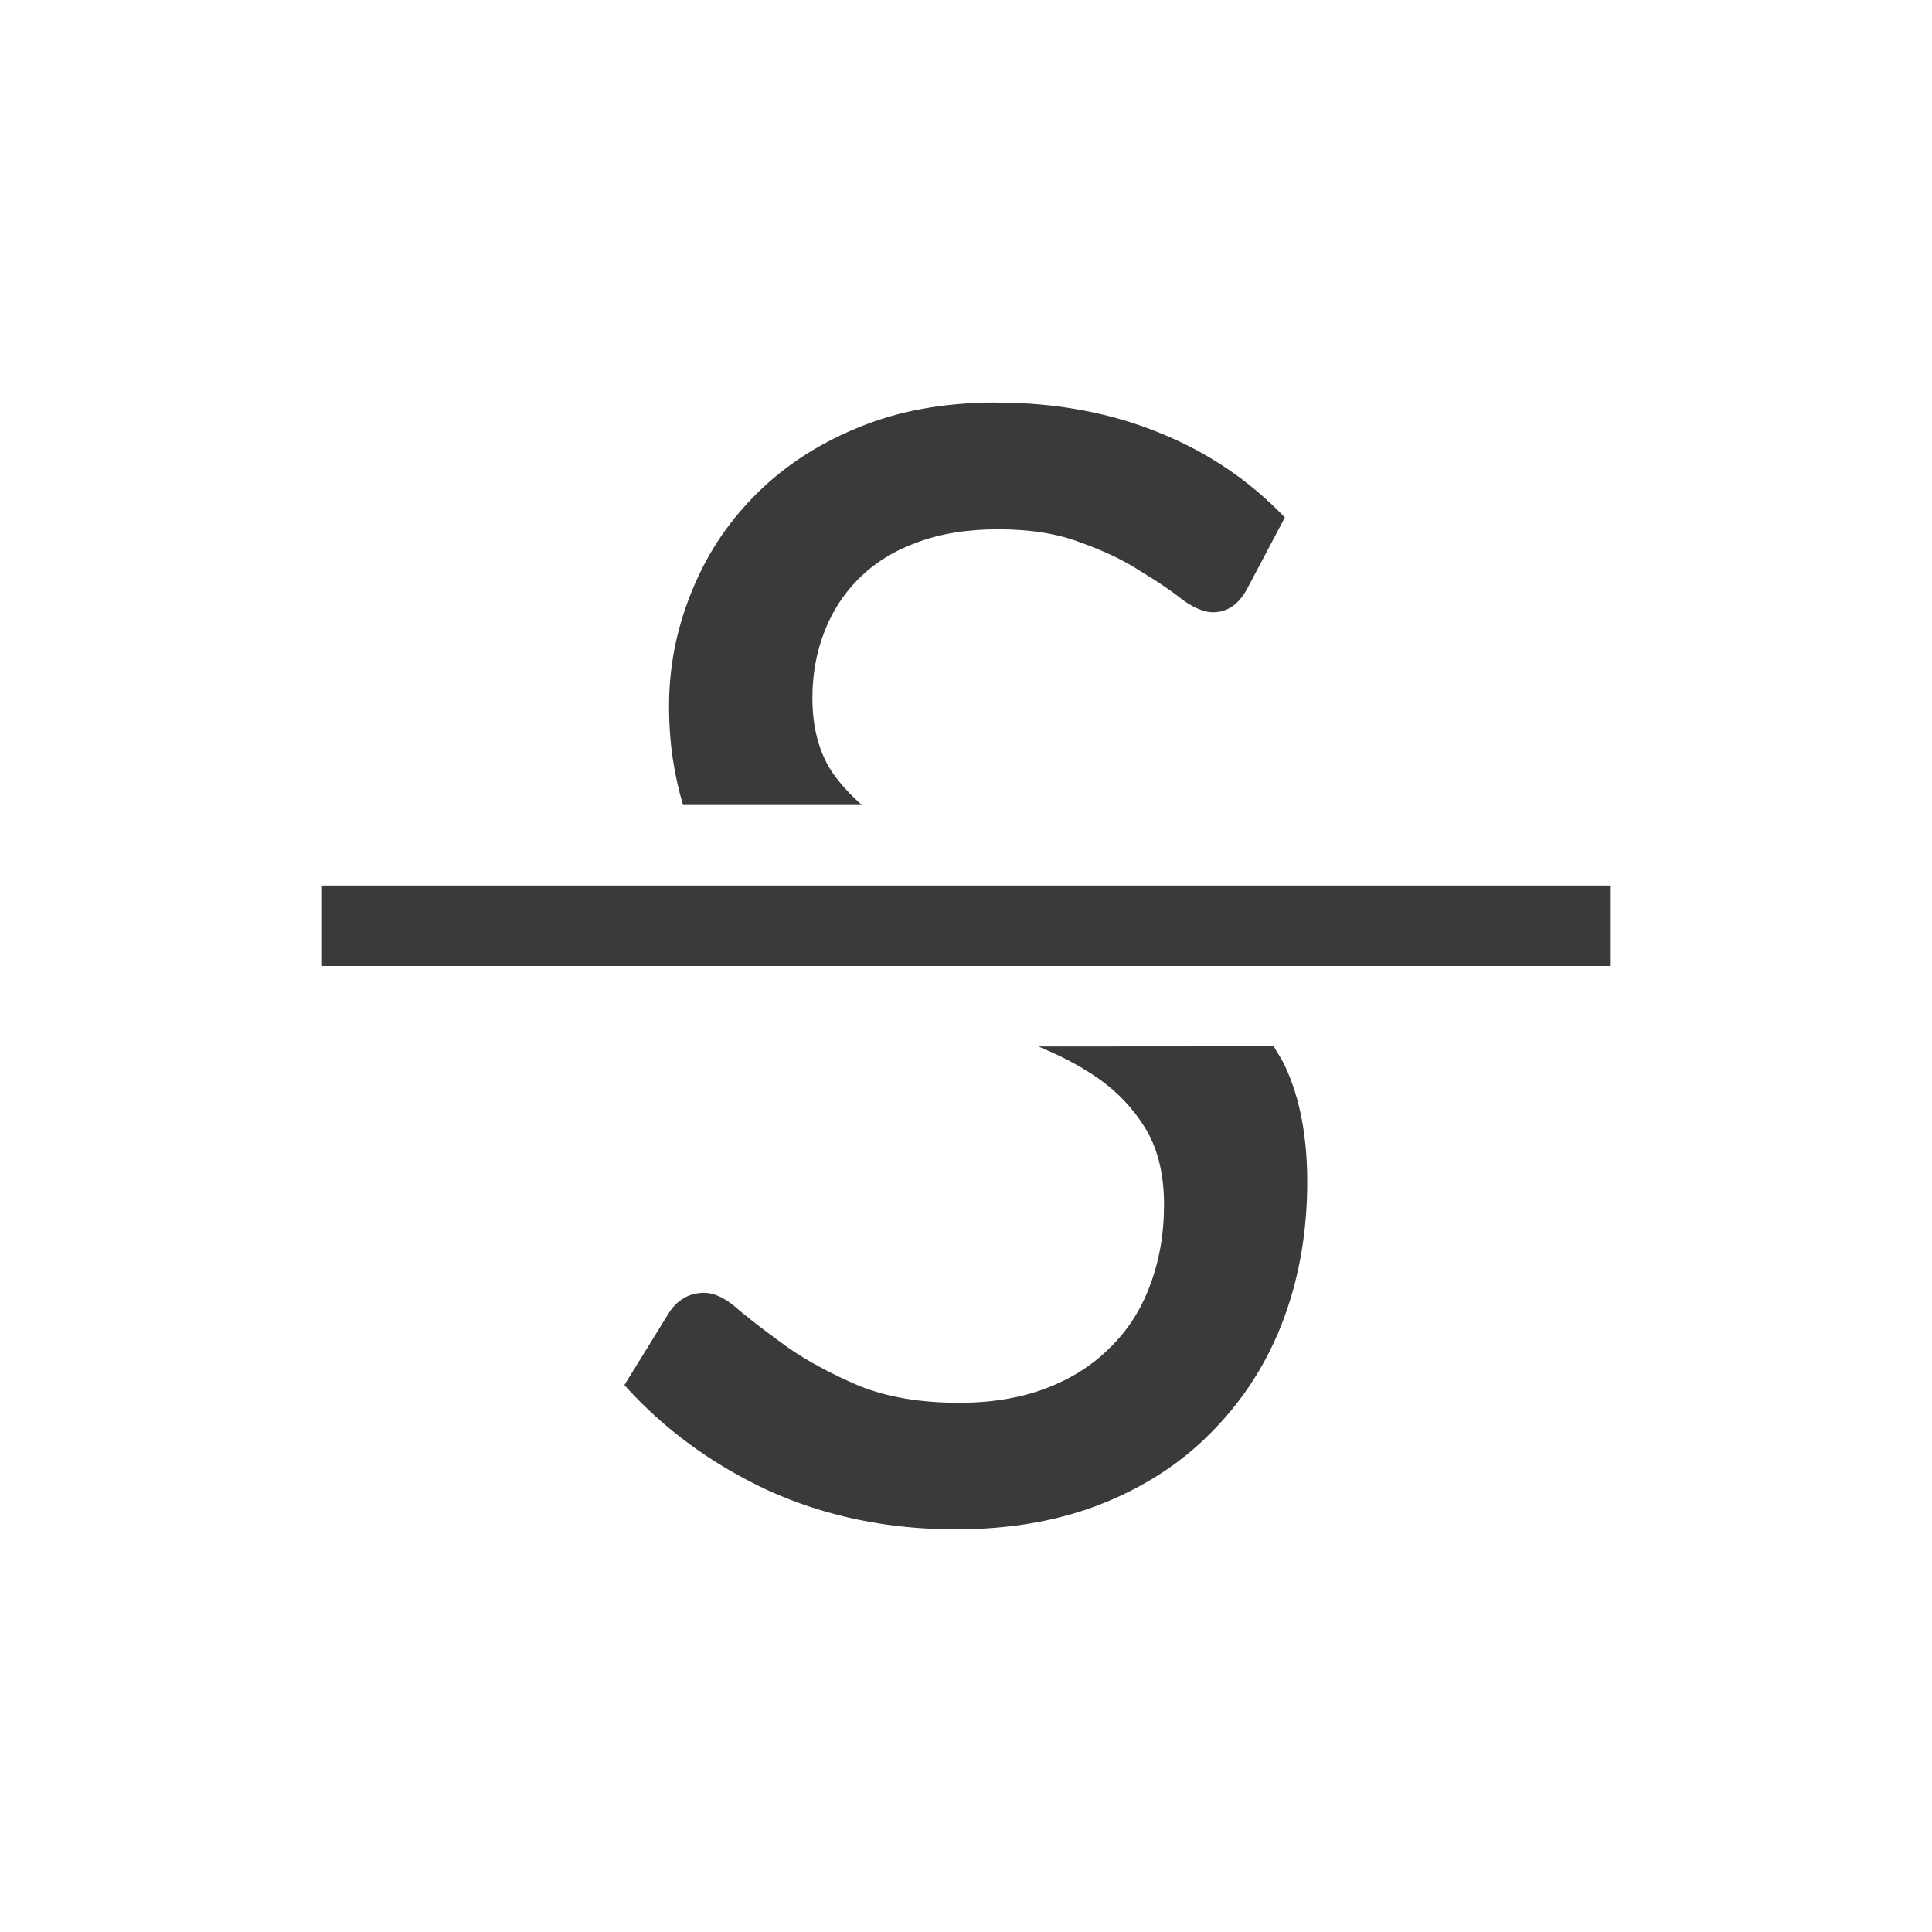
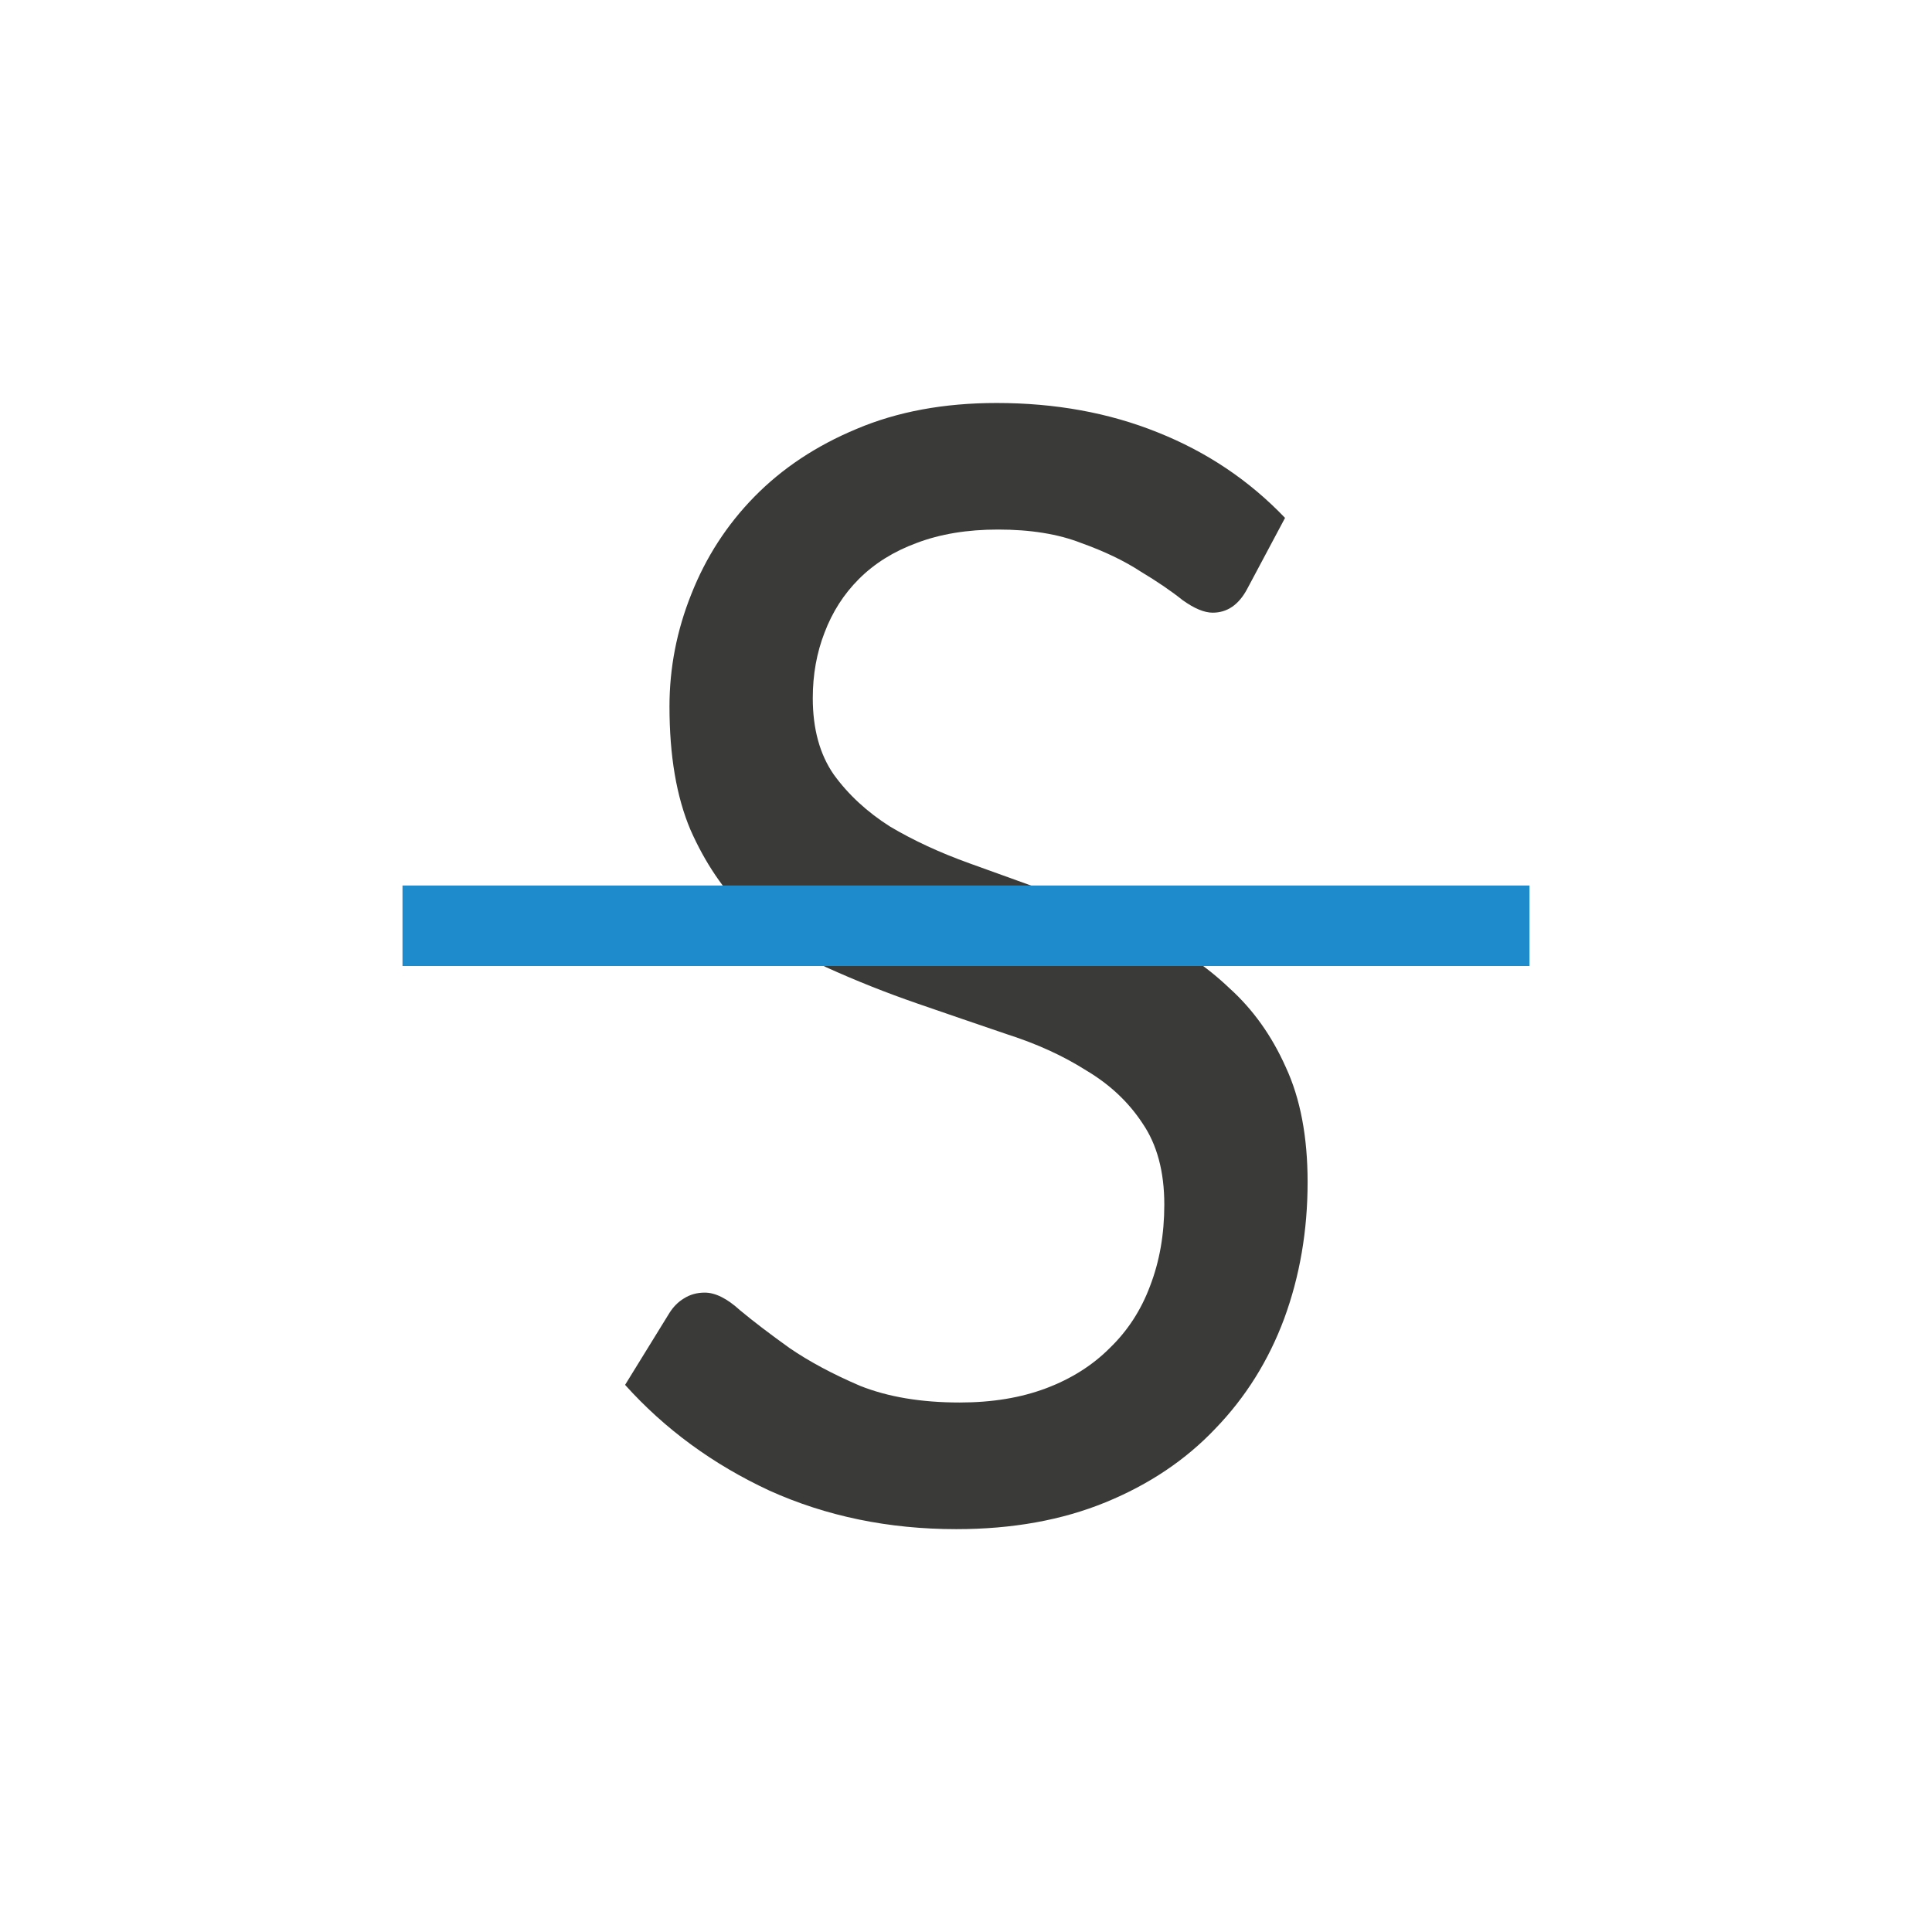
<svg xmlns="http://www.w3.org/2000/svg" viewBox="0 0 24 24">
-   <g fill="#3a3a38">
-     <path d="m12.375 5c-.653 0-1.233.107-1.74.322-.5.208-.924.491-1.271.846-.341.347-.603.75-.783 1.209-.181.452-.27.917-.27 1.396 0 .476.069.873.174 1.227h2.221c-.133-.118-.251-.244-.352-.383-.174-.25-.262-.565-.262-.947 0-.292.049-.564.146-.814.097-.257.24-.478.428-.666.195-.195.434-.345.719-.449.292-.111.629-.166 1.012-.166.403-0.0.746.055 1.031.166.292.104.539.223.74.355.208.125.382.242.521.354.146.104.271.156.375.156.181 0 .323-.096.428-.291l.469-.887c-.445-.466-.972-.819-1.584-1.062-.605-.243-1.272-.365-2.002-.365zm.525 8c.211.089.411.184.59.297.292.174.525.394.699.658.181.264.271.6.271 1.01 0 .368-.06.706-.178 1.012-.111.299-.278.556-.5.771-.215.215-.48.382-.793.5-.313.118-.671.178-1.074.178-.48 0-.893-.07-1.24-.209-.341-.146-.632-.302-.875-.469-.243-.174-.448-.33-.615-.469-.16-.146-.305-.219-.438-.219-.097 0-.185.024-.262.072-.069.042-.127.101-.176.178l-.553.896c.493.549 1.091.986 1.793 1.312.709.32 1.483.48 2.324.48.695 0 1.313-.112 1.855-.334.542-.222.997-.529 1.365-.918.375-.389.661-.844.855-1.365.195-.528.291-1.095.291-1.699 0-.563-.091-1.039-.271-1.428-.041-.093-.097-.17-.145-.256z" />
-     <path d="m4 11h16v1h-16z" />
-   </g>
+   <path d="m15.484 7.333q-.156.29-.425.29-.156 0-.373-.156-.207-.166-.518-.353-.301-.197-.736-.353-.425-.166-1.027-.166-.57 0-1.006.166-.425.156-.715.446-.28.28-.425.664-.145.373-.145.809 0 .57.259.944.27.373.695.643.436.259.985.456.55.197 1.12.404.57.207 1.12.477.55.259.975.664.436.394.695.975.27.581.27 1.421 0 .902-.29 1.69-.29.778-.85 1.358-.55.581-1.358.912-.809.332-1.846.332-1.255 0-2.312-.477-1.047-.487-1.784-1.307l.55-.892q.073-.114.176-.176.114-.073.259-.073.197 0 .436.218.249.207.612.467.363.249.871.467.518.207 1.234.207.601 0 1.068-.176.467-.176.788-.498.332-.321.498-.767.176-.456.176-1.006 0-.612-.27-1.006-.259-.394-.695-.653-.425-.27-.975-.446-.55-.187-1.12-.384-.57-.197-1.12-.446-.55-.259-.985-.674-.425-.415-.695-1.027-.259-.612-.259-1.524 0-.715.27-1.389.27-.684.778-1.203.518-.529 1.265-.84.757-.321 1.732-.321 1.089 0 1.991.363.912.363 1.576 1.058z" fill="#3a3a38" transform="matrix(1.004564 0 0 1.004564 -.063558 -.046904)" />
+   <path d="m5 11h14v1h-14z" fill="#1e8bcd" stroke-width=".935" />
</svg>
